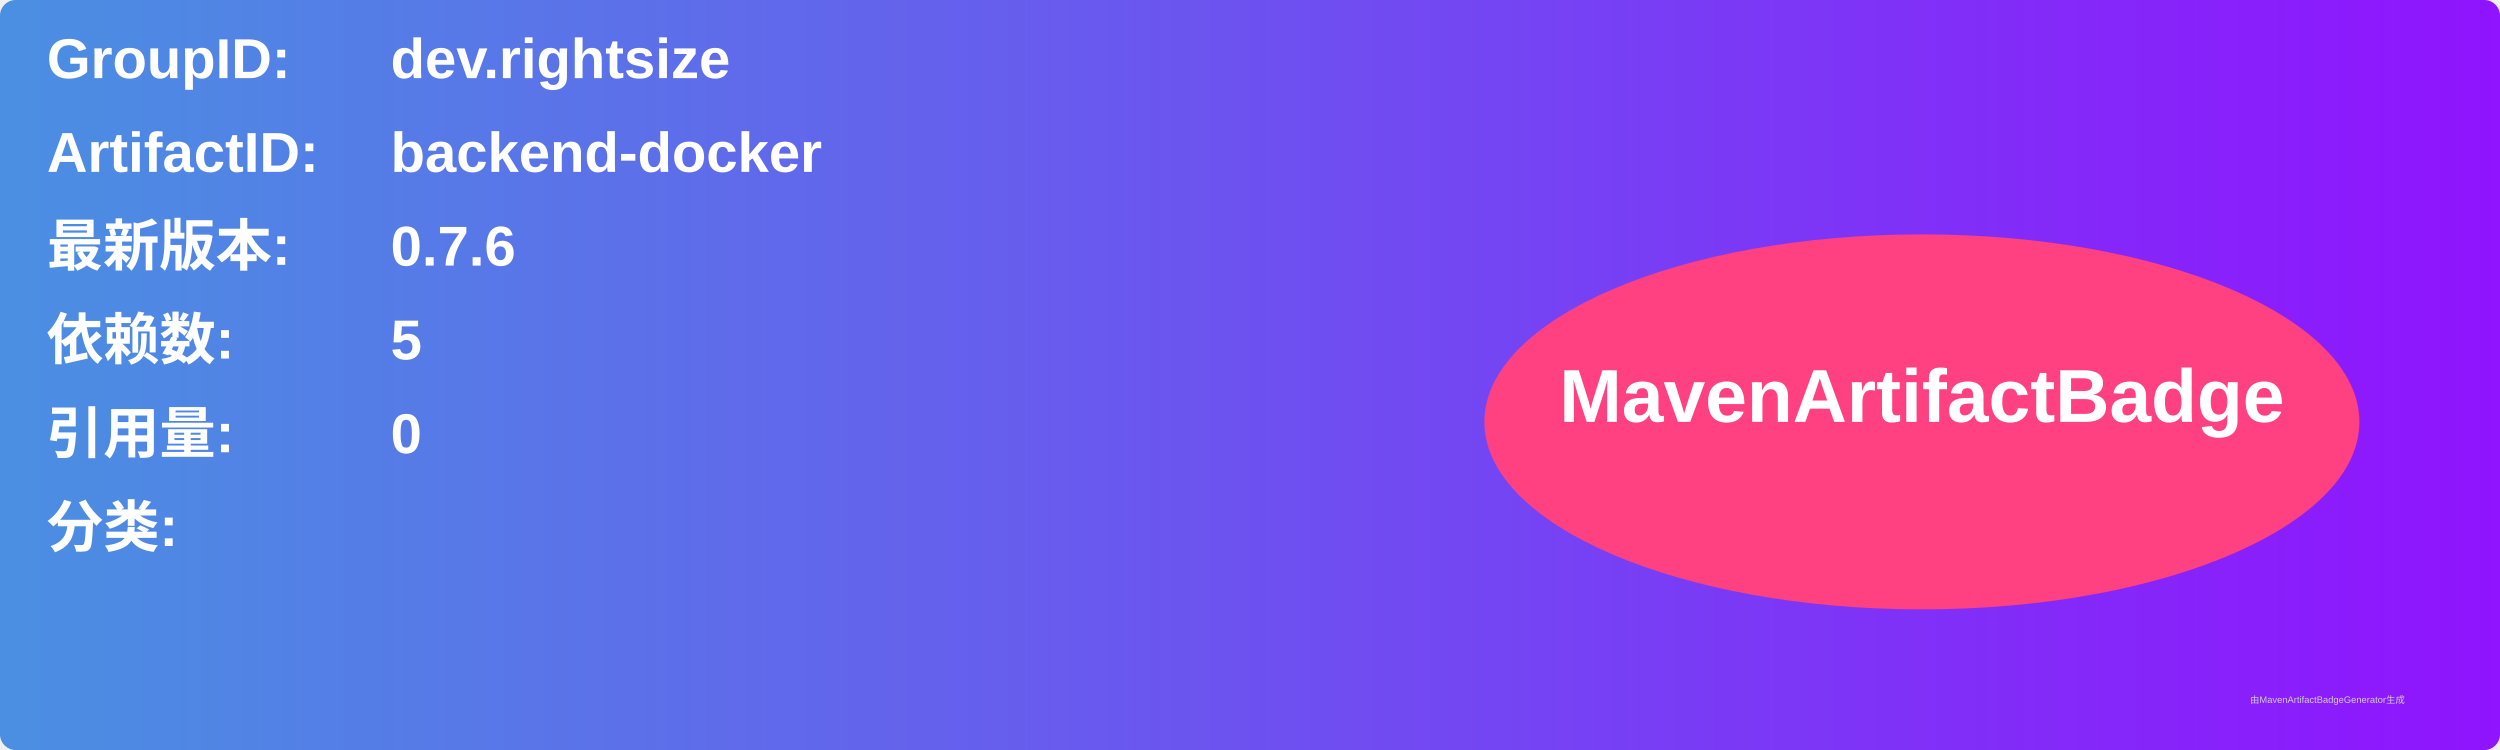
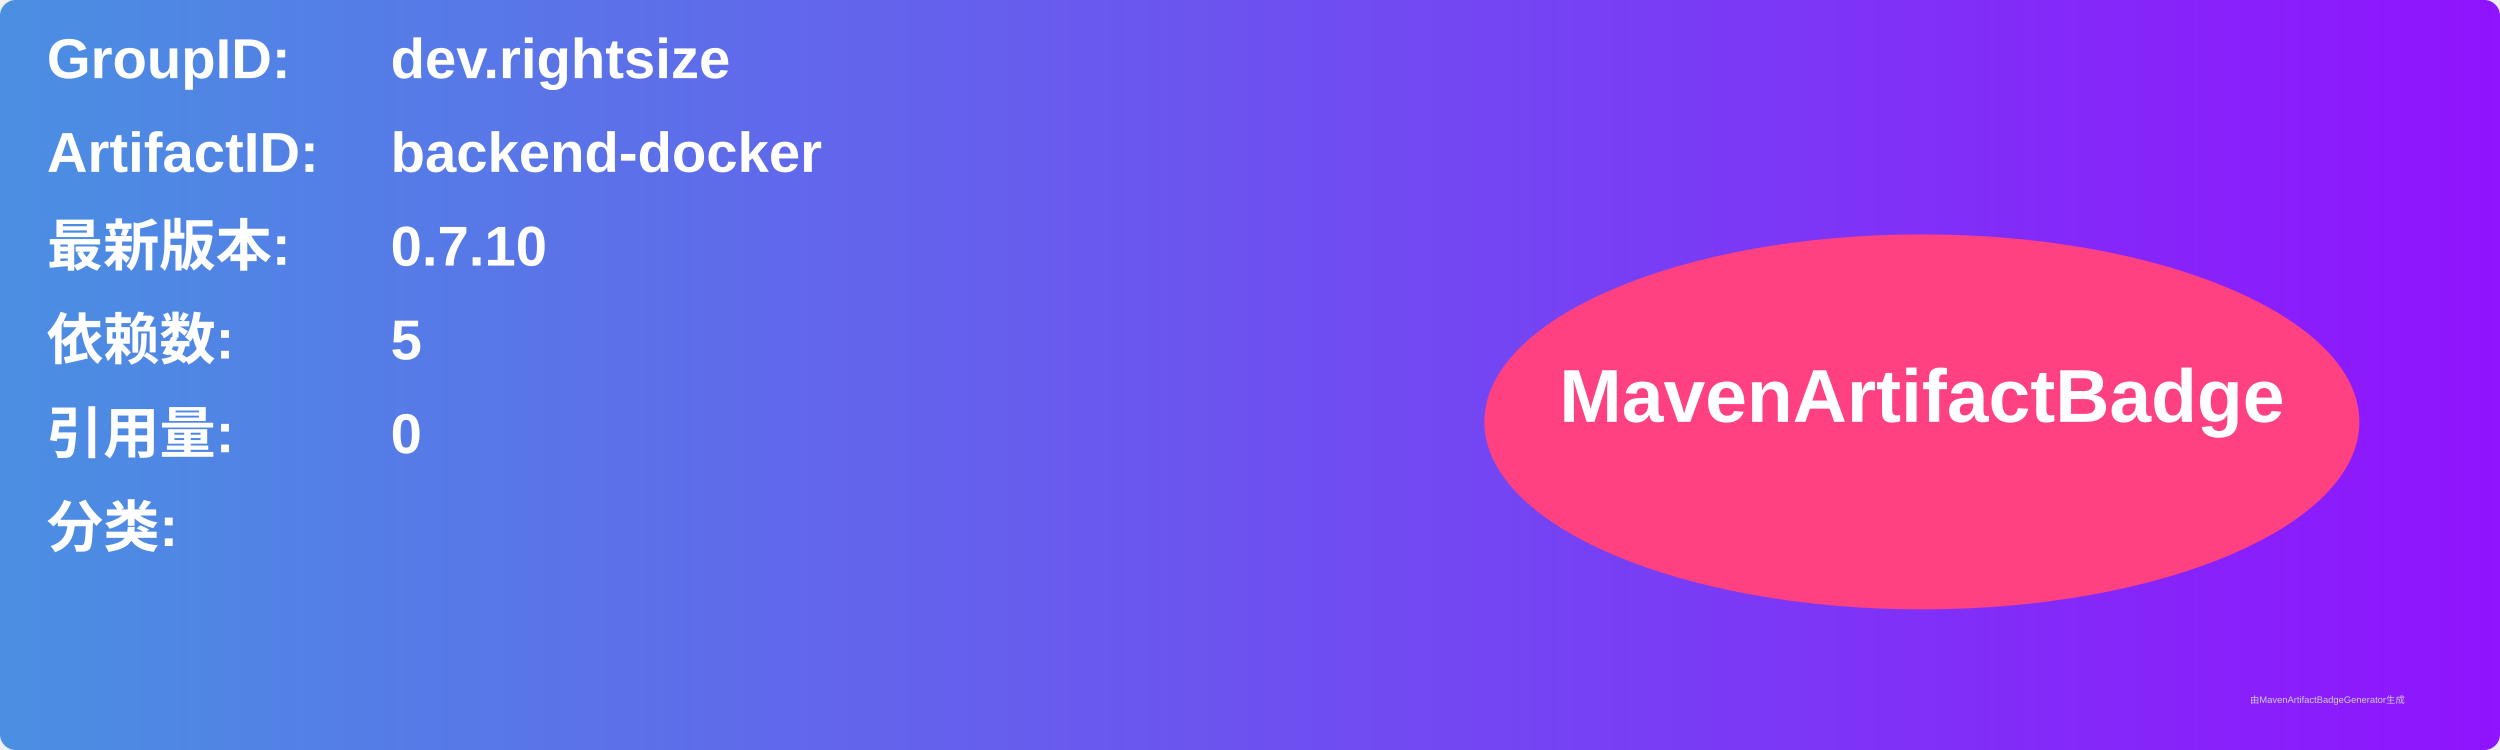
<svg xmlns="http://www.w3.org/2000/svg" width="800" height="240" viewBox="0 0 800 240">
  <linearGradient id="grad" x1="0%" y1="0%" x2="100%" y2="0%">
    <stop offset="0%" stop-color="#4a90e2" />
    <stop offset="100%" stop-color="#9013fe" />
  </linearGradient>
  <rect width="100%" height="100%" rx="5" ry="5" fill="url(#grad)" />
  <g transform="translate(15, 15)">
    <text x="0" y="10" font-family="Arial" font-size="18" fill="white" font-weight="bold" width="260">GroupID:</text>
    <text x="110" y="10" font-family="Arial" font-size="18" fill="white" font-weight="bold" width="460">dev.rightsize</text>
    <text x="0" y="40" font-family="Arial" font-size="18" fill="white" font-weight="bold" width="260">ArtifactID:</text>
    <text x="110" y="40" font-family="Arial" font-size="18" fill="white" font-weight="bold" width="460">backend-docker</text>
    <text x="0" y="70" font-family="Arial" font-size="18" fill="white" font-weight="bold">最新版本:</text>
    <text x="110" y="70" font-family="Arial" font-size="18" fill="white" font-weight="bold">
-       <tspan font-weight="bold">0.7.6</tspan>
+       <tspan font-weight="bold">0.7.10</tspan>
    </text>
    <text x="0" y="100" font-family="Arial" font-size="18" fill="white" font-weight="bold">依赖数: </text>
    <text x="110" y="100" font-family="Arial" font-size="18" fill="white">
      <tspan font-weight="bold">5</tspan>
    </text>
    <text x="0" y="130" font-family="Arial" font-size="18" fill="white" font-weight="bold">引用量: </text>
    <text x="110" y="130" font-family="Arial" font-size="18" fill="white">
      <tspan font-weight="bold">0</tspan>
    </text>
    <text x="0" y="160" font-family="Arial" font-size="18" fill="white" font-weight="bold">分类:</text>
    <text x="10" y="190" font-family="Arial" font-size="10" fill="white">
      <tspan font-weight="bold" />
    </text>
    <ellipse cx="600" cy="120" rx="140" ry="60" fill="#ff4081" />
    <text x="600" y="120" text-anchor="middle" font-family="Arial" font-size="24" fill="white" font-weight="bold">MavenArtifactBadge</text>
  </g>
  <text x="720" y="225" font-family="Arial" font-size="3" fill="#d0d0d0">由MavenArtifactBadgeGenerator生成</text>
</svg>
